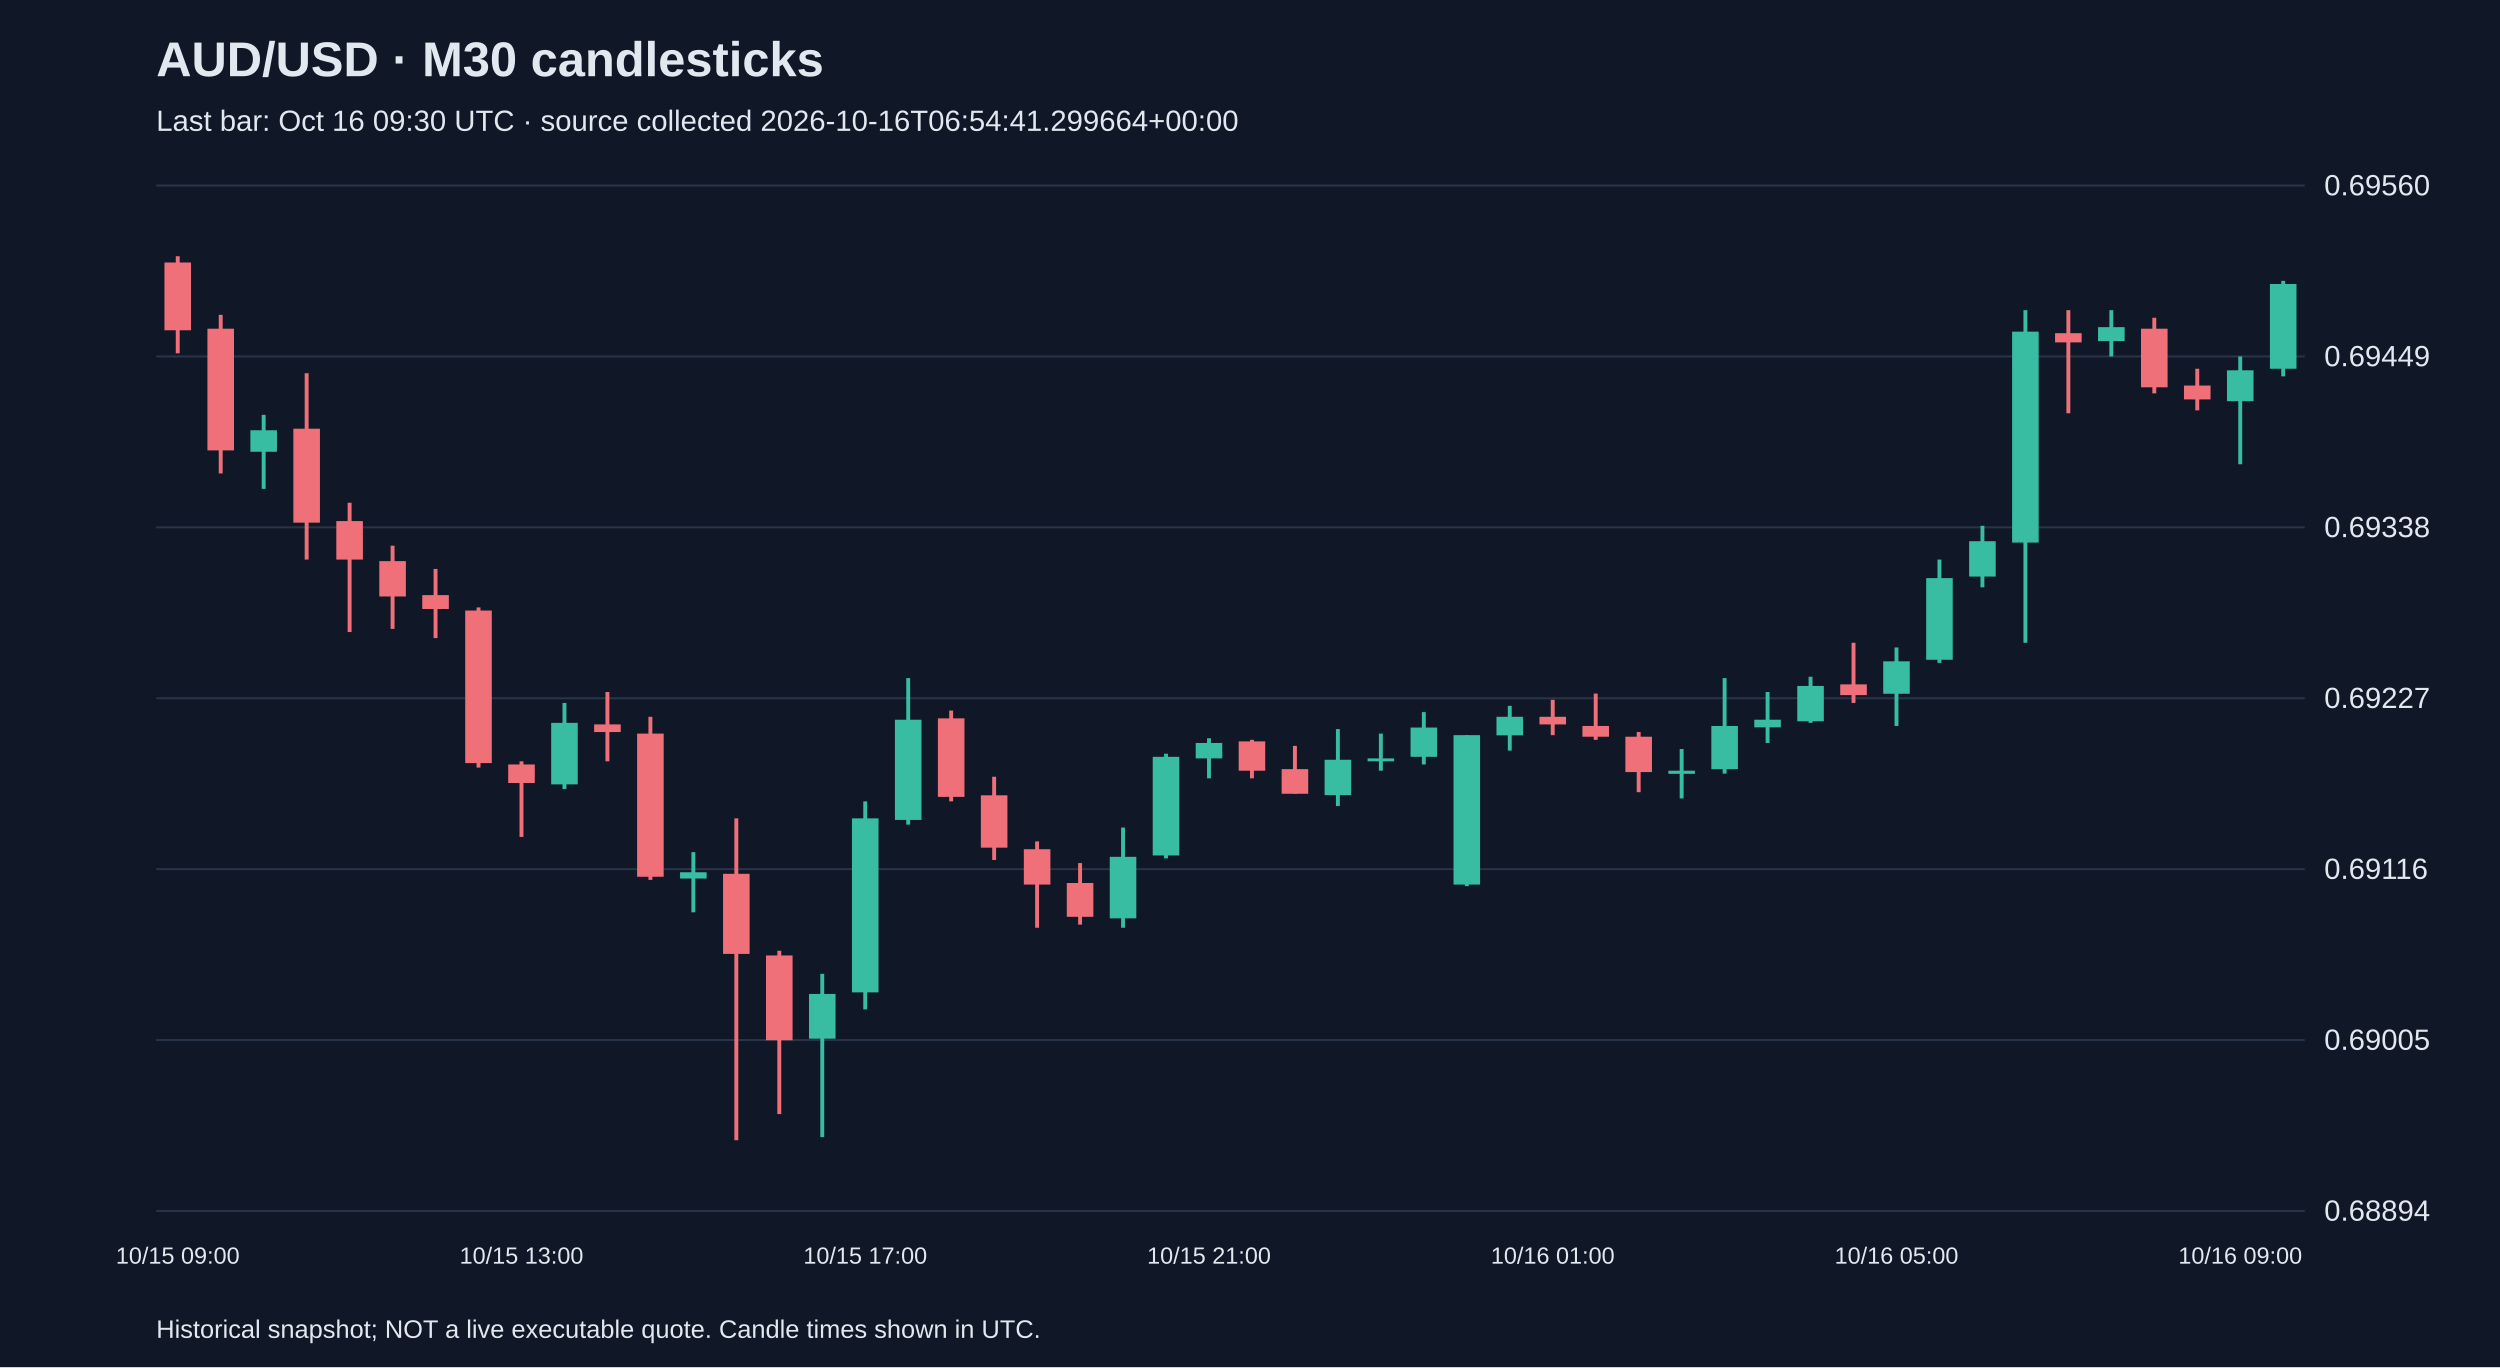
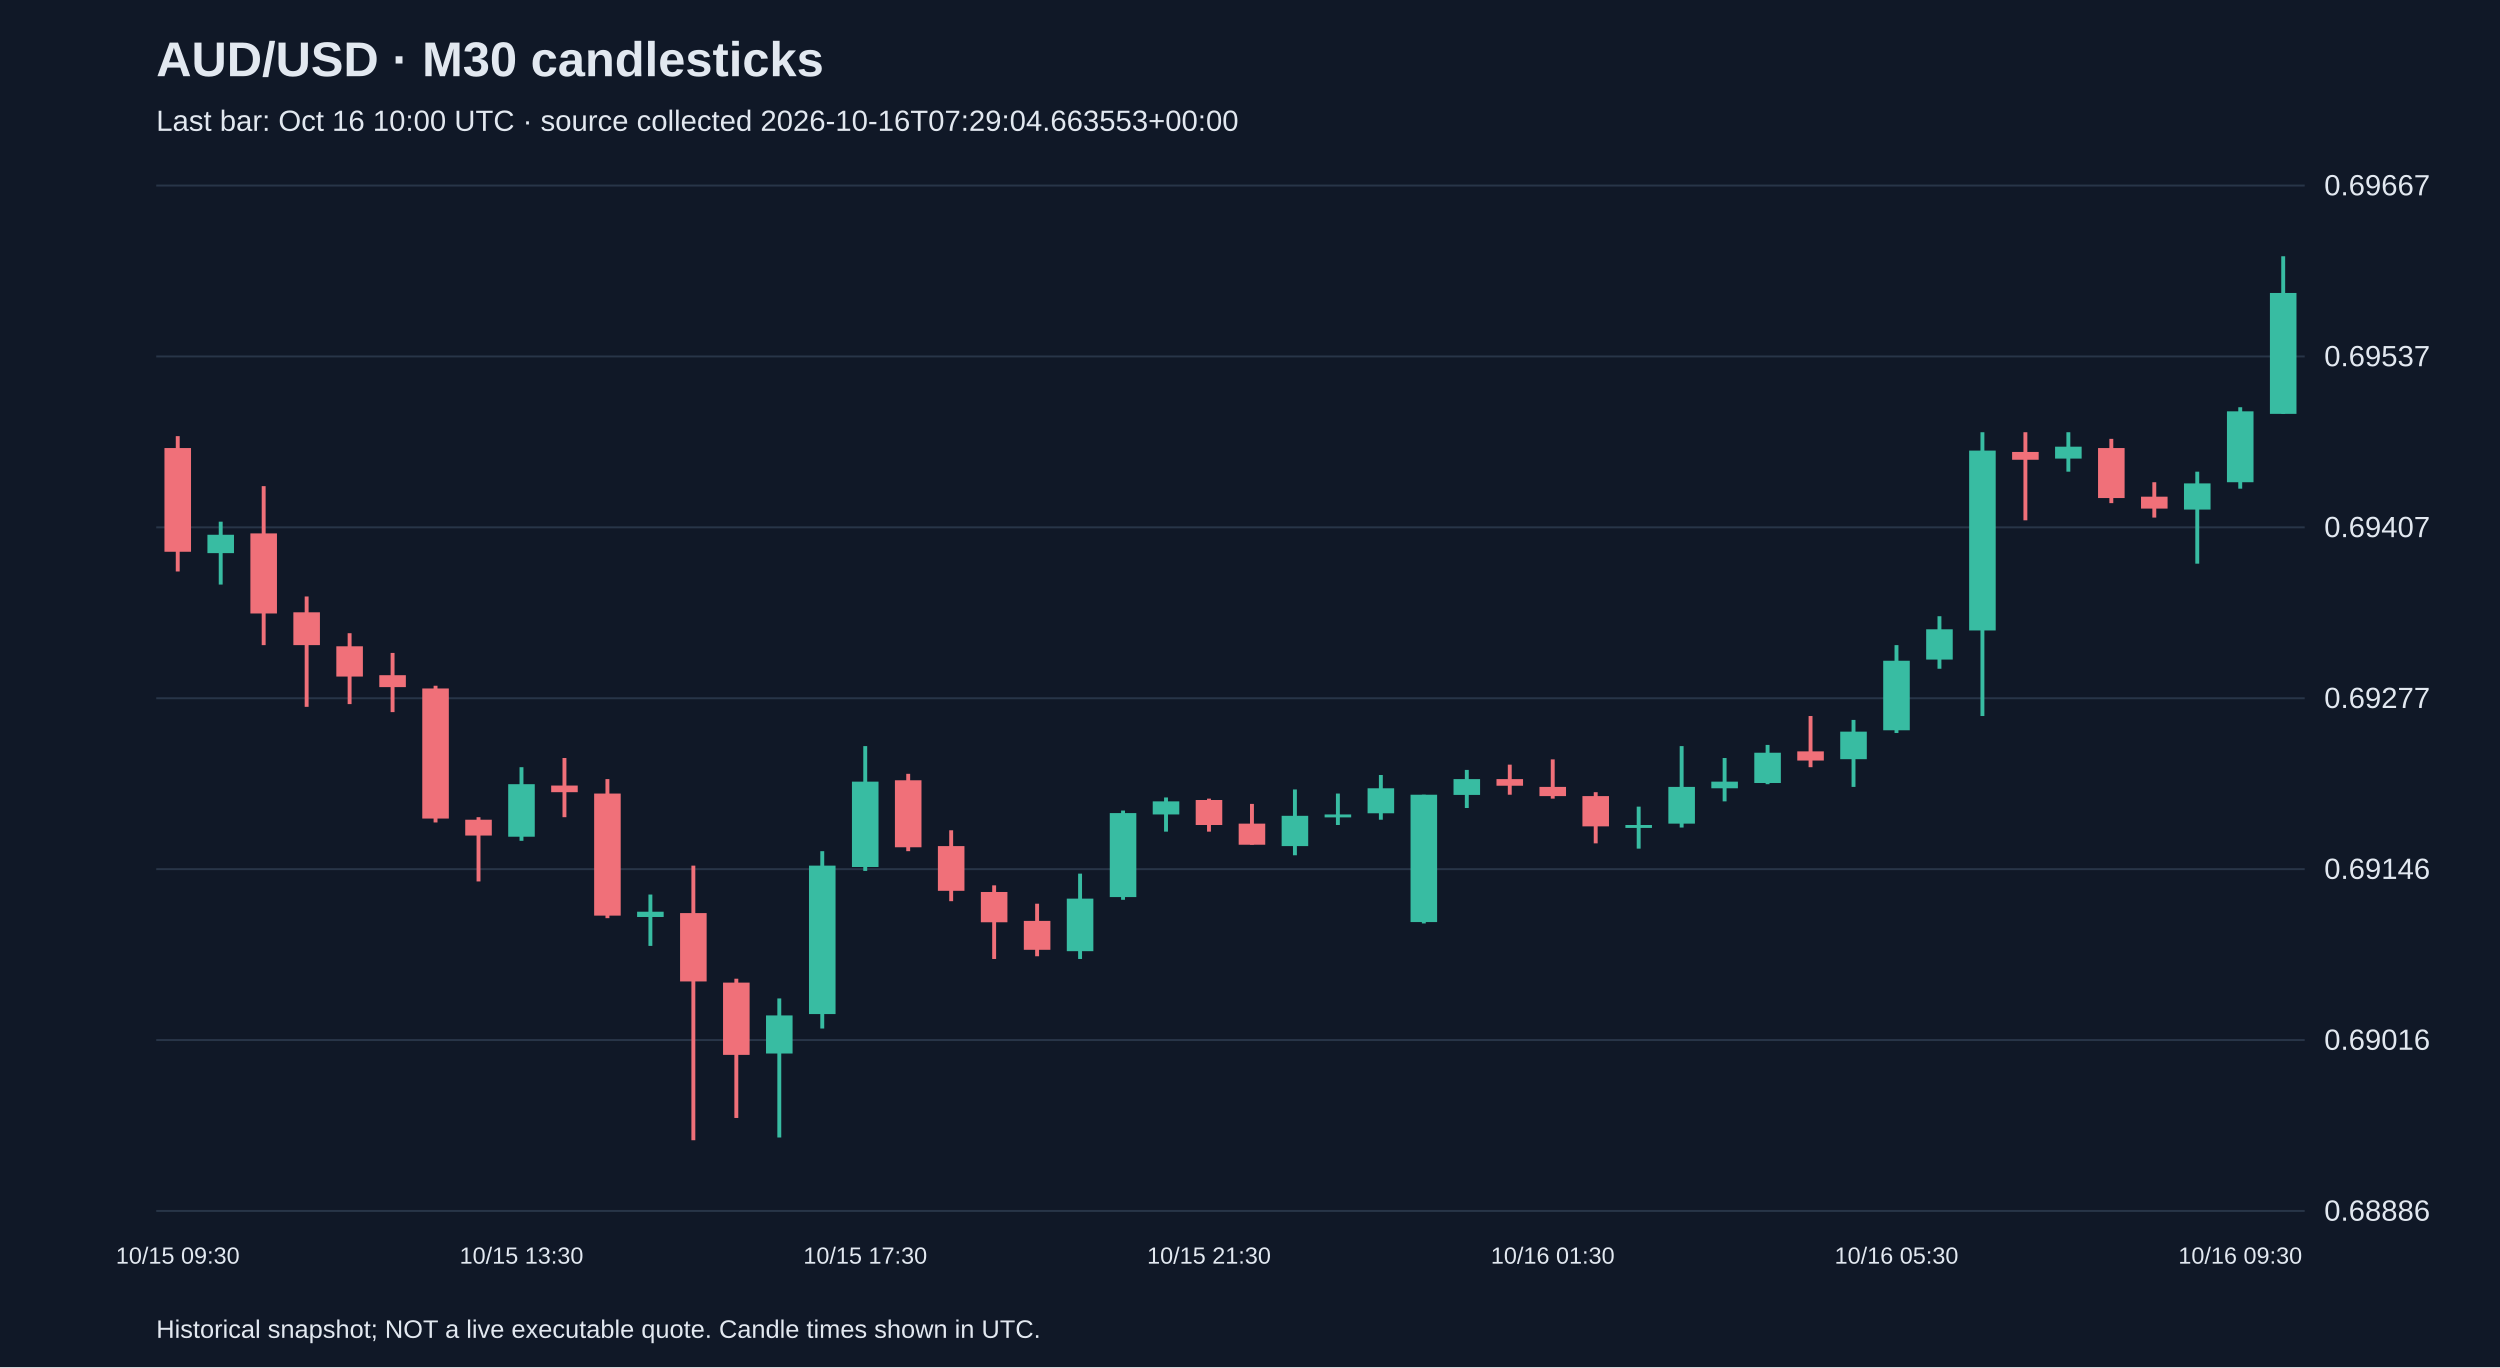
<svg xmlns="http://www.w3.org/2000/svg" viewBox="0 0 1280 700">
  <rect width="100%" height="100%" fill="#101827" />
  <style>text{font-family:Arial,sans-serif;fill:#e2e8f0}</style>
  <text x="80" y="39" font-size="25" font-weight="bold">AUD/USD · M30 candlesticks</text>
-   <text x="80" y="67" font-size="15" fill="#a6b1c5">Last bar: Oct 16 09:30 UTC · source collected 2026-10-16T06:54:41.299664+00:00</text>
+   <text x="80" y="67" font-size="15" fill="#a6b1c5">Last bar: Oct 16 10:00 UTC · source collected 2026-10-16T07:29:04.663553+00:00</text>
  <line x1="80" y1="620.0" x2="1180" y2="620.0" stroke="#283548" />
-   <text x="1190" y="625.0" font-size="15">0.68894</text>
+   <text x="1190" y="625.0" font-size="15">0.68886</text>
  <line x1="80" y1="532.5" x2="1180" y2="532.5" stroke="#283548" />
-   <text x="1190" y="537.5" font-size="15">0.69005</text>
+   <text x="1190" y="537.5" font-size="15">0.69016</text>
  <line x1="80" y1="445.0" x2="1180" y2="445.0" stroke="#283548" />
-   <text x="1190" y="450.0" font-size="15">0.69116</text>
+   <text x="1190" y="450.0" font-size="15">0.69146</text>
  <line x1="80" y1="357.5" x2="1180" y2="357.5" stroke="#283548" />
-   <text x="1190" y="362.5" font-size="15">0.69227</text>
+   <text x="1190" y="362.5" font-size="15">0.69277</text>
  <line x1="80" y1="270.0" x2="1180" y2="270.0" stroke="#283548" />
-   <text x="1190" y="275.0" font-size="15">0.69338</text>
+   <text x="1190" y="275.0" font-size="15">0.69407</text>
  <line x1="80" y1="182.5" x2="1180" y2="182.5" stroke="#283548" />
-   <text x="1190" y="187.5" font-size="15">0.69449</text>
+   <text x="1190" y="187.5" font-size="15">0.69537</text>
  <line x1="80" y1="95.0" x2="1180" y2="95.0" stroke="#283548" />
-   <text x="1190" y="100.0" font-size="15">0.69560</text>
-   <line x1="91.0" y1="131.2" x2="91.0" y2="180.9" stroke="#f07079" stroke-width="2" />
-   <rect x="84.2" y="134.4" width="13.6" height="34.7" fill="#f07079" />
-   <text x="91.0" y="647" text-anchor="middle" font-size="12">10/15 09:00</text>
-   <line x1="113.0" y1="161.2" x2="113.0" y2="242.4" stroke="#f07079" stroke-width="2" />
-   <rect x="106.2" y="168.3" width="13.6" height="62.3" fill="#f07079" />
-   <line x1="135.0" y1="212.4" x2="135.0" y2="250.3" stroke="#38bca2" stroke-width="2" />
-   <rect x="128.2" y="220.3" width="13.6" height="11.0" fill="#38bca2" />
-   <line x1="157.0" y1="191.1" x2="157.0" y2="286.5" stroke="#f07079" stroke-width="2" />
-   <rect x="150.2" y="219.5" width="13.6" height="48.1" fill="#f07079" />
-   <line x1="179.0" y1="257.4" x2="179.0" y2="323.6" stroke="#f07079" stroke-width="2" />
-   <rect x="172.2" y="266.8" width="13.6" height="19.7" fill="#f07079" />
-   <line x1="201.0" y1="279.4" x2="201.0" y2="322.0" stroke="#f07079" stroke-width="2" />
-   <rect x="194.2" y="287.3" width="13.6" height="18.1" fill="#f07079" />
-   <line x1="223.0" y1="291.3" x2="223.0" y2="326.7" stroke="#f07079" stroke-width="2" />
-   <rect x="216.2" y="304.7" width="13.6" height="7.1" fill="#f07079" />
-   <line x1="245.0" y1="311.0" x2="245.0" y2="393.0" stroke="#f07079" stroke-width="2" />
-   <rect x="238.2" y="312.6" width="13.6" height="78.1" fill="#f07079" />
-   <line x1="267.0" y1="389.8" x2="267.0" y2="428.5" stroke="#f07079" stroke-width="2" />
-   <rect x="260.2" y="391.4" width="13.6" height="9.5" fill="#f07079" />
-   <text x="267.0" y="647" text-anchor="middle" font-size="12">10/15 13:00</text>
-   <line x1="289.0" y1="359.9" x2="289.0" y2="404.0" stroke="#38bca2" stroke-width="2" />
-   <rect x="282.2" y="370.1" width="13.6" height="31.5" fill="#38bca2" />
-   <line x1="311.0" y1="354.3" x2="311.0" y2="389.8" stroke="#f07079" stroke-width="2" />
-   <rect x="304.2" y="370.9" width="13.6" height="3.9" fill="#f07079" />
-   <line x1="333.0" y1="367.0" x2="333.0" y2="450.5" stroke="#f07079" stroke-width="2" />
-   <rect x="326.2" y="375.6" width="13.6" height="73.3" fill="#f07079" />
-   <line x1="355.0" y1="436.3" x2="355.0" y2="467.1" stroke="#38bca2" stroke-width="2" />
-   <rect x="348.2" y="446.6" width="13.6" height="3.2" fill="#38bca2" />
-   <line x1="377.0" y1="419.0" x2="377.0" y2="583.8" stroke="#f07079" stroke-width="2" />
-   <rect x="370.2" y="447.4" width="13.6" height="41.0" fill="#f07079" />
-   <line x1="399.0" y1="486.8" x2="399.0" y2="570.4" stroke="#f07079" stroke-width="2" />
-   <rect x="392.2" y="489.2" width="13.6" height="43.4" fill="#f07079" />
-   <line x1="421.0" y1="498.6" x2="421.0" y2="582.2" stroke="#38bca2" stroke-width="2" />
-   <rect x="414.2" y="508.9" width="13.6" height="22.9" fill="#38bca2" />
-   <line x1="443.0" y1="410.3" x2="443.0" y2="516.8" stroke="#38bca2" stroke-width="2" />
-   <rect x="436.2" y="419.0" width="13.6" height="89.1" fill="#38bca2" />
-   <text x="443.0" y="647" text-anchor="middle" font-size="12">10/15 17:00</text>
-   <line x1="465.0" y1="347.2" x2="465.0" y2="422.2" stroke="#38bca2" stroke-width="2" />
-   <rect x="458.2" y="368.5" width="13.6" height="51.3" fill="#38bca2" />
-   <line x1="487.0" y1="363.8" x2="487.0" y2="410.3" stroke="#f07079" stroke-width="2" />
-   <rect x="480.2" y="367.8" width="13.6" height="40.2" fill="#f07079" />
-   <line x1="509.0" y1="397.7" x2="509.0" y2="440.3" stroke="#f07079" stroke-width="2" />
-   <rect x="502.2" y="407.2" width="13.6" height="26.8" fill="#f07079" />
-   <line x1="531.0" y1="430.8" x2="531.0" y2="475.0" stroke="#f07079" stroke-width="2" />
-   <rect x="524.2" y="434.8" width="13.6" height="18.1" fill="#f07079" />
-   <line x1="553.0" y1="441.9" x2="553.0" y2="473.4" stroke="#f07079" stroke-width="2" />
-   <rect x="546.2" y="452.1" width="13.6" height="17.3" fill="#f07079" />
-   <line x1="575.0" y1="423.7" x2="575.0" y2="475.0" stroke="#38bca2" stroke-width="2" />
-   <rect x="568.2" y="438.7" width="13.6" height="31.5" fill="#38bca2" />
-   <line x1="597.0" y1="385.9" x2="597.0" y2="439.5" stroke="#38bca2" stroke-width="2" />
-   <rect x="590.2" y="387.5" width="13.6" height="50.5" fill="#38bca2" />
-   <line x1="619.0" y1="378.0" x2="619.0" y2="398.5" stroke="#38bca2" stroke-width="2" />
-   <rect x="612.2" y="380.4" width="13.6" height="7.9" fill="#38bca2" />
-   <text x="619.0" y="647" text-anchor="middle" font-size="12">10/15 21:00</text>
-   <line x1="641.0" y1="378.8" x2="641.0" y2="398.5" stroke="#f07079" stroke-width="2" />
-   <rect x="634.2" y="379.6" width="13.6" height="15.0" fill="#f07079" />
-   <line x1="663.0" y1="381.9" x2="663.0" y2="406.4" stroke="#f07079" stroke-width="2" />
-   <rect x="656.2" y="393.8" width="13.6" height="12.6" fill="#f07079" />
-   <line x1="685.0" y1="373.3" x2="685.0" y2="412.7" stroke="#38bca2" stroke-width="2" />
-   <rect x="678.2" y="389.0" width="13.6" height="18.1" fill="#38bca2" />
-   <line x1="707.0" y1="375.6" x2="707.0" y2="394.6" stroke="#38bca2" stroke-width="2" />
-   <rect x="700.2" y="388.3" width="13.6" height="1.5" fill="#38bca2" />
-   <line x1="729.0" y1="364.6" x2="729.0" y2="391.4" stroke="#38bca2" stroke-width="2" />
-   <rect x="722.2" y="372.5" width="13.6" height="15.0" fill="#38bca2" />
-   <line x1="751.0" y1="376.4" x2="751.0" y2="453.7" stroke="#38bca2" stroke-width="2" />
-   <rect x="744.2" y="376.4" width="13.6" height="76.5" fill="#38bca2" />
-   <line x1="773.0" y1="361.4" x2="773.0" y2="384.3" stroke="#38bca2" stroke-width="2" />
-   <rect x="766.2" y="367.0" width="13.6" height="9.5" fill="#38bca2" />
-   <line x1="795.0" y1="358.3" x2="795.0" y2="376.4" stroke="#f07079" stroke-width="2" />
-   <rect x="788.2" y="367.0" width="13.6" height="3.9" fill="#f07079" />
-   <text x="795.0" y="647" text-anchor="middle" font-size="12">10/16 01:00</text>
-   <line x1="817.0" y1="355.1" x2="817.0" y2="378.8" stroke="#f07079" stroke-width="2" />
-   <rect x="810.2" y="371.7" width="13.6" height="5.5" fill="#f07079" />
-   <line x1="839.0" y1="374.8" x2="839.0" y2="405.6" stroke="#f07079" stroke-width="2" />
-   <rect x="832.2" y="377.2" width="13.6" height="18.1" fill="#f07079" />
-   <line x1="861.0" y1="383.5" x2="861.0" y2="408.8" stroke="#38bca2" stroke-width="2" />
-   <rect x="854.2" y="394.6" width="13.6" height="1.6" fill="#38bca2" />
-   <line x1="883.0" y1="347.2" x2="883.0" y2="396.1" stroke="#38bca2" stroke-width="2" />
-   <rect x="876.2" y="371.7" width="13.6" height="22.1" fill="#38bca2" />
-   <line x1="905.0" y1="354.3" x2="905.0" y2="380.4" stroke="#38bca2" stroke-width="2" />
-   <rect x="898.2" y="368.5" width="13.6" height="3.9" fill="#38bca2" />
-   <line x1="927.0" y1="346.5" x2="927.0" y2="370.1" stroke="#38bca2" stroke-width="2" />
-   <rect x="920.2" y="351.2" width="13.6" height="18.1" fill="#38bca2" />
-   <line x1="949.0" y1="329.1" x2="949.0" y2="359.9" stroke="#f07079" stroke-width="2" />
-   <rect x="942.2" y="350.4" width="13.6" height="5.5" fill="#f07079" />
-   <line x1="971.0" y1="331.5" x2="971.0" y2="371.7" stroke="#38bca2" stroke-width="2" />
-   <rect x="964.2" y="338.6" width="13.6" height="16.6" fill="#38bca2" />
-   <text x="971.0" y="647" text-anchor="middle" font-size="12">10/16 05:00</text>
-   <line x1="993.0" y1="286.5" x2="993.0" y2="339.4" stroke="#38bca2" stroke-width="2" />
-   <rect x="986.2" y="296.0" width="13.6" height="41.8" fill="#38bca2" />
-   <line x1="1015.0" y1="269.2" x2="1015.0" y2="300.7" stroke="#38bca2" stroke-width="2" />
-   <rect x="1008.2" y="277.1" width="13.6" height="18.1" fill="#38bca2" />
-   <line x1="1037.0" y1="158.8" x2="1037.0" y2="329.1" stroke="#38bca2" stroke-width="2" />
-   <rect x="1030.2" y="169.8" width="13.6" height="108.0" fill="#38bca2" />
-   <line x1="1059.0" y1="158.8" x2="1059.0" y2="211.6" stroke="#f07079" stroke-width="2" />
-   <rect x="1052.2" y="170.6" width="13.6" height="4.7" fill="#f07079" />
-   <line x1="1081.0" y1="158.8" x2="1081.0" y2="182.5" stroke="#38bca2" stroke-width="2" />
-   <rect x="1074.2" y="167.5" width="13.6" height="7.1" fill="#38bca2" />
-   <line x1="1103.0" y1="162.7" x2="1103.0" y2="201.4" stroke="#f07079" stroke-width="2" />
-   <rect x="1096.2" y="168.3" width="13.6" height="30.0" fill="#f07079" />
-   <line x1="1125.0" y1="188.8" x2="1125.0" y2="210.1" stroke="#f07079" stroke-width="2" />
-   <rect x="1118.2" y="197.4" width="13.6" height="7.1" fill="#f07079" />
-   <line x1="1147.0" y1="182.5" x2="1147.0" y2="237.7" stroke="#38bca2" stroke-width="2" />
-   <rect x="1140.2" y="189.6" width="13.6" height="15.8" fill="#38bca2" />
-   <text x="1147.0" y="647" text-anchor="middle" font-size="12">10/16 09:00</text>
-   <line x1="1169.0" y1="143.8" x2="1169.0" y2="192.7" stroke="#38bca2" stroke-width="2" />
-   <rect x="1162.2" y="145.4" width="13.6" height="43.4" fill="#38bca2" />
+   <text x="1190" y="100.0" font-size="15">0.69667</text>
+   <line x1="91.0" y1="223.3" x2="91.0" y2="292.6" stroke="#f07079" stroke-width="2" />
+   <rect x="84.2" y="229.4" width="13.6" height="53.1" fill="#f07079" />
+   <text x="91.0" y="647" text-anchor="middle" font-size="12">10/15 09:30</text>
+   <line x1="113.0" y1="267.1" x2="113.0" y2="299.3" stroke="#38bca2" stroke-width="2" />
+   <rect x="106.2" y="273.8" width="13.6" height="9.4" fill="#38bca2" />
+   <line x1="135.0" y1="248.9" x2="135.0" y2="330.3" stroke="#f07079" stroke-width="2" />
+   <rect x="128.2" y="273.1" width="13.6" height="41.0" fill="#f07079" />
+   <line x1="157.0" y1="305.4" x2="157.0" y2="361.9" stroke="#f07079" stroke-width="2" />
+   <rect x="150.2" y="313.5" width="13.6" height="16.8" fill="#f07079" />
+   <line x1="179.0" y1="324.2" x2="179.0" y2="360.5" stroke="#f07079" stroke-width="2" />
+   <rect x="172.2" y="330.9" width="13.6" height="15.5" fill="#f07079" />
+   <line x1="201.0" y1="334.3" x2="201.0" y2="364.6" stroke="#f07079" stroke-width="2" />
+   <rect x="194.2" y="345.7" width="13.6" height="6.1" fill="#f07079" />
+   <line x1="223.0" y1="351.1" x2="223.0" y2="421.1" stroke="#f07079" stroke-width="2" />
+   <rect x="216.2" y="352.5" width="13.6" height="66.6" fill="#f07079" />
+   <line x1="245.0" y1="418.4" x2="245.0" y2="451.3" stroke="#f07079" stroke-width="2" />
+   <rect x="238.2" y="419.7" width="13.6" height="8.1" fill="#f07079" />
+   <line x1="267.0" y1="392.8" x2="267.0" y2="430.5" stroke="#38bca2" stroke-width="2" />
+   <rect x="260.2" y="401.5" width="13.6" height="26.9" fill="#38bca2" />
+   <text x="267.0" y="647" text-anchor="middle" font-size="12">10/15 13:30</text>
+   <line x1="289.0" y1="388.1" x2="289.0" y2="418.4" stroke="#f07079" stroke-width="2" />
+   <rect x="282.2" y="402.2" width="13.6" height="3.4" fill="#f07079" />
+   <line x1="311.0" y1="398.9" x2="311.0" y2="470.1" stroke="#f07079" stroke-width="2" />
+   <rect x="304.2" y="406.3" width="13.6" height="62.5" fill="#f07079" />
+   <line x1="333.0" y1="458.0" x2="333.0" y2="484.3" stroke="#38bca2" stroke-width="2" />
+   <rect x="326.2" y="466.8" width="13.6" height="2.7" fill="#38bca2" />
+   <line x1="355.0" y1="443.2" x2="355.0" y2="583.8" stroke="#f07079" stroke-width="2" />
+   <rect x="348.2" y="467.5" width="13.6" height="35.0" fill="#f07079" />
+   <line x1="377.0" y1="501.1" x2="377.0" y2="572.4" stroke="#f07079" stroke-width="2" />
+   <rect x="370.2" y="503.1" width="13.6" height="37.0" fill="#f07079" />
+   <line x1="399.0" y1="511.2" x2="399.0" y2="582.4" stroke="#38bca2" stroke-width="2" />
+   <rect x="392.2" y="519.9" width="13.6" height="19.5" fill="#38bca2" />
+   <line x1="421.0" y1="435.8" x2="421.0" y2="526.6" stroke="#38bca2" stroke-width="2" />
+   <rect x="414.2" y="443.2" width="13.6" height="76.0" fill="#38bca2" />
+   <line x1="443.0" y1="382.0" x2="443.0" y2="445.9" stroke="#38bca2" stroke-width="2" />
+   <rect x="436.2" y="400.2" width="13.6" height="43.7" fill="#38bca2" />
+   <text x="443.0" y="647" text-anchor="middle" font-size="12">10/15 17:30</text>
+   <line x1="465.0" y1="396.2" x2="465.0" y2="435.8" stroke="#f07079" stroke-width="2" />
+   <rect x="458.2" y="399.5" width="13.6" height="34.3" fill="#f07079" />
+   <line x1="487.0" y1="425.1" x2="487.0" y2="461.4" stroke="#f07079" stroke-width="2" />
+   <rect x="480.2" y="433.2" width="13.6" height="22.9" fill="#f07079" />
+   <line x1="509.0" y1="453.3" x2="509.0" y2="491.0" stroke="#f07079" stroke-width="2" />
+   <rect x="502.2" y="456.7" width="13.6" height="15.5" fill="#f07079" />
+   <line x1="531.0" y1="462.7" x2="531.0" y2="489.6" stroke="#f07079" stroke-width="2" />
+   <rect x="524.2" y="471.5" width="13.6" height="14.8" fill="#f07079" />
+   <line x1="553.0" y1="447.3" x2="553.0" y2="491.0" stroke="#38bca2" stroke-width="2" />
+   <rect x="546.2" y="460.1" width="13.6" height="26.9" fill="#38bca2" />
+   <line x1="575.0" y1="415.0" x2="575.0" y2="460.7" stroke="#38bca2" stroke-width="2" />
+   <rect x="568.2" y="416.3" width="13.6" height="43.0" fill="#38bca2" />
+   <line x1="597.0" y1="408.3" x2="597.0" y2="425.8" stroke="#38bca2" stroke-width="2" />
+   <rect x="590.2" y="410.3" width="13.6" height="6.7" fill="#38bca2" />
+   <line x1="619.0" y1="408.9" x2="619.0" y2="425.8" stroke="#f07079" stroke-width="2" />
+   <rect x="612.2" y="409.6" width="13.6" height="12.8" fill="#f07079" />
+   <text x="619.0" y="647" text-anchor="middle" font-size="12">10/15 21:30</text>
+   <line x1="641.0" y1="411.6" x2="641.0" y2="432.5" stroke="#f07079" stroke-width="2" />
+   <rect x="634.2" y="421.7" width="13.6" height="10.8" fill="#f07079" />
+   <line x1="663.0" y1="404.2" x2="663.0" y2="437.9" stroke="#38bca2" stroke-width="2" />
+   <rect x="656.2" y="417.7" width="13.6" height="15.5" fill="#38bca2" />
+   <line x1="685.0" y1="406.3" x2="685.0" y2="422.4" stroke="#38bca2" stroke-width="2" />
+   <rect x="678.2" y="417.0" width="13.6" height="1.5" fill="#38bca2" />
+   <line x1="707.0" y1="396.8" x2="707.0" y2="419.7" stroke="#38bca2" stroke-width="2" />
+   <rect x="700.2" y="403.6" width="13.6" height="12.8" fill="#38bca2" />
+   <line x1="729.0" y1="406.9" x2="729.0" y2="472.8" stroke="#38bca2" stroke-width="2" />
+   <rect x="722.2" y="406.9" width="13.6" height="65.2" fill="#38bca2" />
+   <line x1="751.0" y1="394.2" x2="751.0" y2="413.7" stroke="#38bca2" stroke-width="2" />
+   <rect x="744.2" y="398.9" width="13.6" height="8.1" fill="#38bca2" />
+   <line x1="773.0" y1="391.5" x2="773.0" y2="406.9" stroke="#f07079" stroke-width="2" />
+   <rect x="766.2" y="398.9" width="13.6" height="3.4" fill="#f07079" />
+   <line x1="795.0" y1="388.8" x2="795.0" y2="408.9" stroke="#f07079" stroke-width="2" />
+   <rect x="788.2" y="402.9" width="13.6" height="4.7" fill="#f07079" />
+   <text x="795.0" y="647" text-anchor="middle" font-size="12">10/16 01:30</text>
+   <line x1="817.0" y1="405.6" x2="817.0" y2="431.8" stroke="#f07079" stroke-width="2" />
+   <rect x="810.2" y="407.6" width="13.6" height="15.5" fill="#f07079" />
+   <line x1="839.0" y1="413.0" x2="839.0" y2="434.5" stroke="#38bca2" stroke-width="2" />
+   <rect x="832.2" y="422.4" width="13.6" height="1.5" fill="#38bca2" />
+   <line x1="861.0" y1="382.0" x2="861.0" y2="423.7" stroke="#38bca2" stroke-width="2" />
+   <rect x="854.2" y="402.9" width="13.6" height="18.8" fill="#38bca2" />
+   <line x1="883.0" y1="388.1" x2="883.0" y2="410.3" stroke="#38bca2" stroke-width="2" />
+   <rect x="876.2" y="400.2" width="13.6" height="3.4" fill="#38bca2" />
+   <line x1="905.0" y1="381.4" x2="905.0" y2="401.5" stroke="#38bca2" stroke-width="2" />
+   <rect x="898.2" y="385.4" width="13.6" height="15.5" fill="#38bca2" />
+   <line x1="927.0" y1="366.6" x2="927.0" y2="392.8" stroke="#f07079" stroke-width="2" />
+   <rect x="920.2" y="384.7" width="13.6" height="4.7" fill="#f07079" />
+   <line x1="949.0" y1="368.6" x2="949.0" y2="402.9" stroke="#38bca2" stroke-width="2" />
+   <rect x="942.2" y="374.6" width="13.6" height="14.1" fill="#38bca2" />
+   <line x1="971.0" y1="330.3" x2="971.0" y2="375.3" stroke="#38bca2" stroke-width="2" />
+   <rect x="964.2" y="338.3" width="13.6" height="35.6" fill="#38bca2" />
+   <text x="971.0" y="647" text-anchor="middle" font-size="12">10/16 05:30</text>
+   <line x1="993.0" y1="315.5" x2="993.0" y2="342.4" stroke="#38bca2" stroke-width="2" />
+   <rect x="986.2" y="322.2" width="13.6" height="15.5" fill="#38bca2" />
+   <line x1="1015.0" y1="221.3" x2="1015.0" y2="366.6" stroke="#38bca2" stroke-width="2" />
+   <rect x="1008.2" y="230.7" width="13.6" height="92.1" fill="#38bca2" />
+   <line x1="1037.0" y1="221.3" x2="1037.0" y2="266.4" stroke="#f07079" stroke-width="2" />
+   <rect x="1030.2" y="231.4" width="13.6" height="4.0" fill="#f07079" />
+   <line x1="1059.0" y1="221.3" x2="1059.0" y2="241.5" stroke="#38bca2" stroke-width="2" />
+   <rect x="1052.2" y="228.7" width="13.6" height="6.1" fill="#38bca2" />
+   <line x1="1081.0" y1="224.7" x2="1081.0" y2="257.6" stroke="#f07079" stroke-width="2" />
+   <rect x="1074.2" y="229.4" width="13.6" height="25.6" fill="#f07079" />
+   <line x1="1103.0" y1="246.9" x2="1103.0" y2="265.0" stroke="#f07079" stroke-width="2" />
+   <rect x="1096.2" y="254.3" width="13.6" height="6.1" fill="#f07079" />
+   <line x1="1125.0" y1="241.5" x2="1125.0" y2="288.6" stroke="#38bca2" stroke-width="2" />
+   <rect x="1118.2" y="247.5" width="13.6" height="13.4" fill="#38bca2" />
+   <line x1="1147.0" y1="208.5" x2="1147.0" y2="250.2" stroke="#38bca2" stroke-width="2" />
+   <rect x="1140.2" y="210.6" width="13.6" height="36.3" fill="#38bca2" />
+   <text x="1147.0" y="647" text-anchor="middle" font-size="12">10/16 09:30</text>
+   <line x1="1169.0" y1="131.2" x2="1169.0" y2="211.9" stroke="#38bca2" stroke-width="2" />
+   <rect x="1162.2" y="150.0" width="13.6" height="61.9" fill="#38bca2" />
  <text x="80" y="685" font-size="13">Historical snapshot; NOT a live executable quote. Candle times shown in UTC.</text>
</svg>
